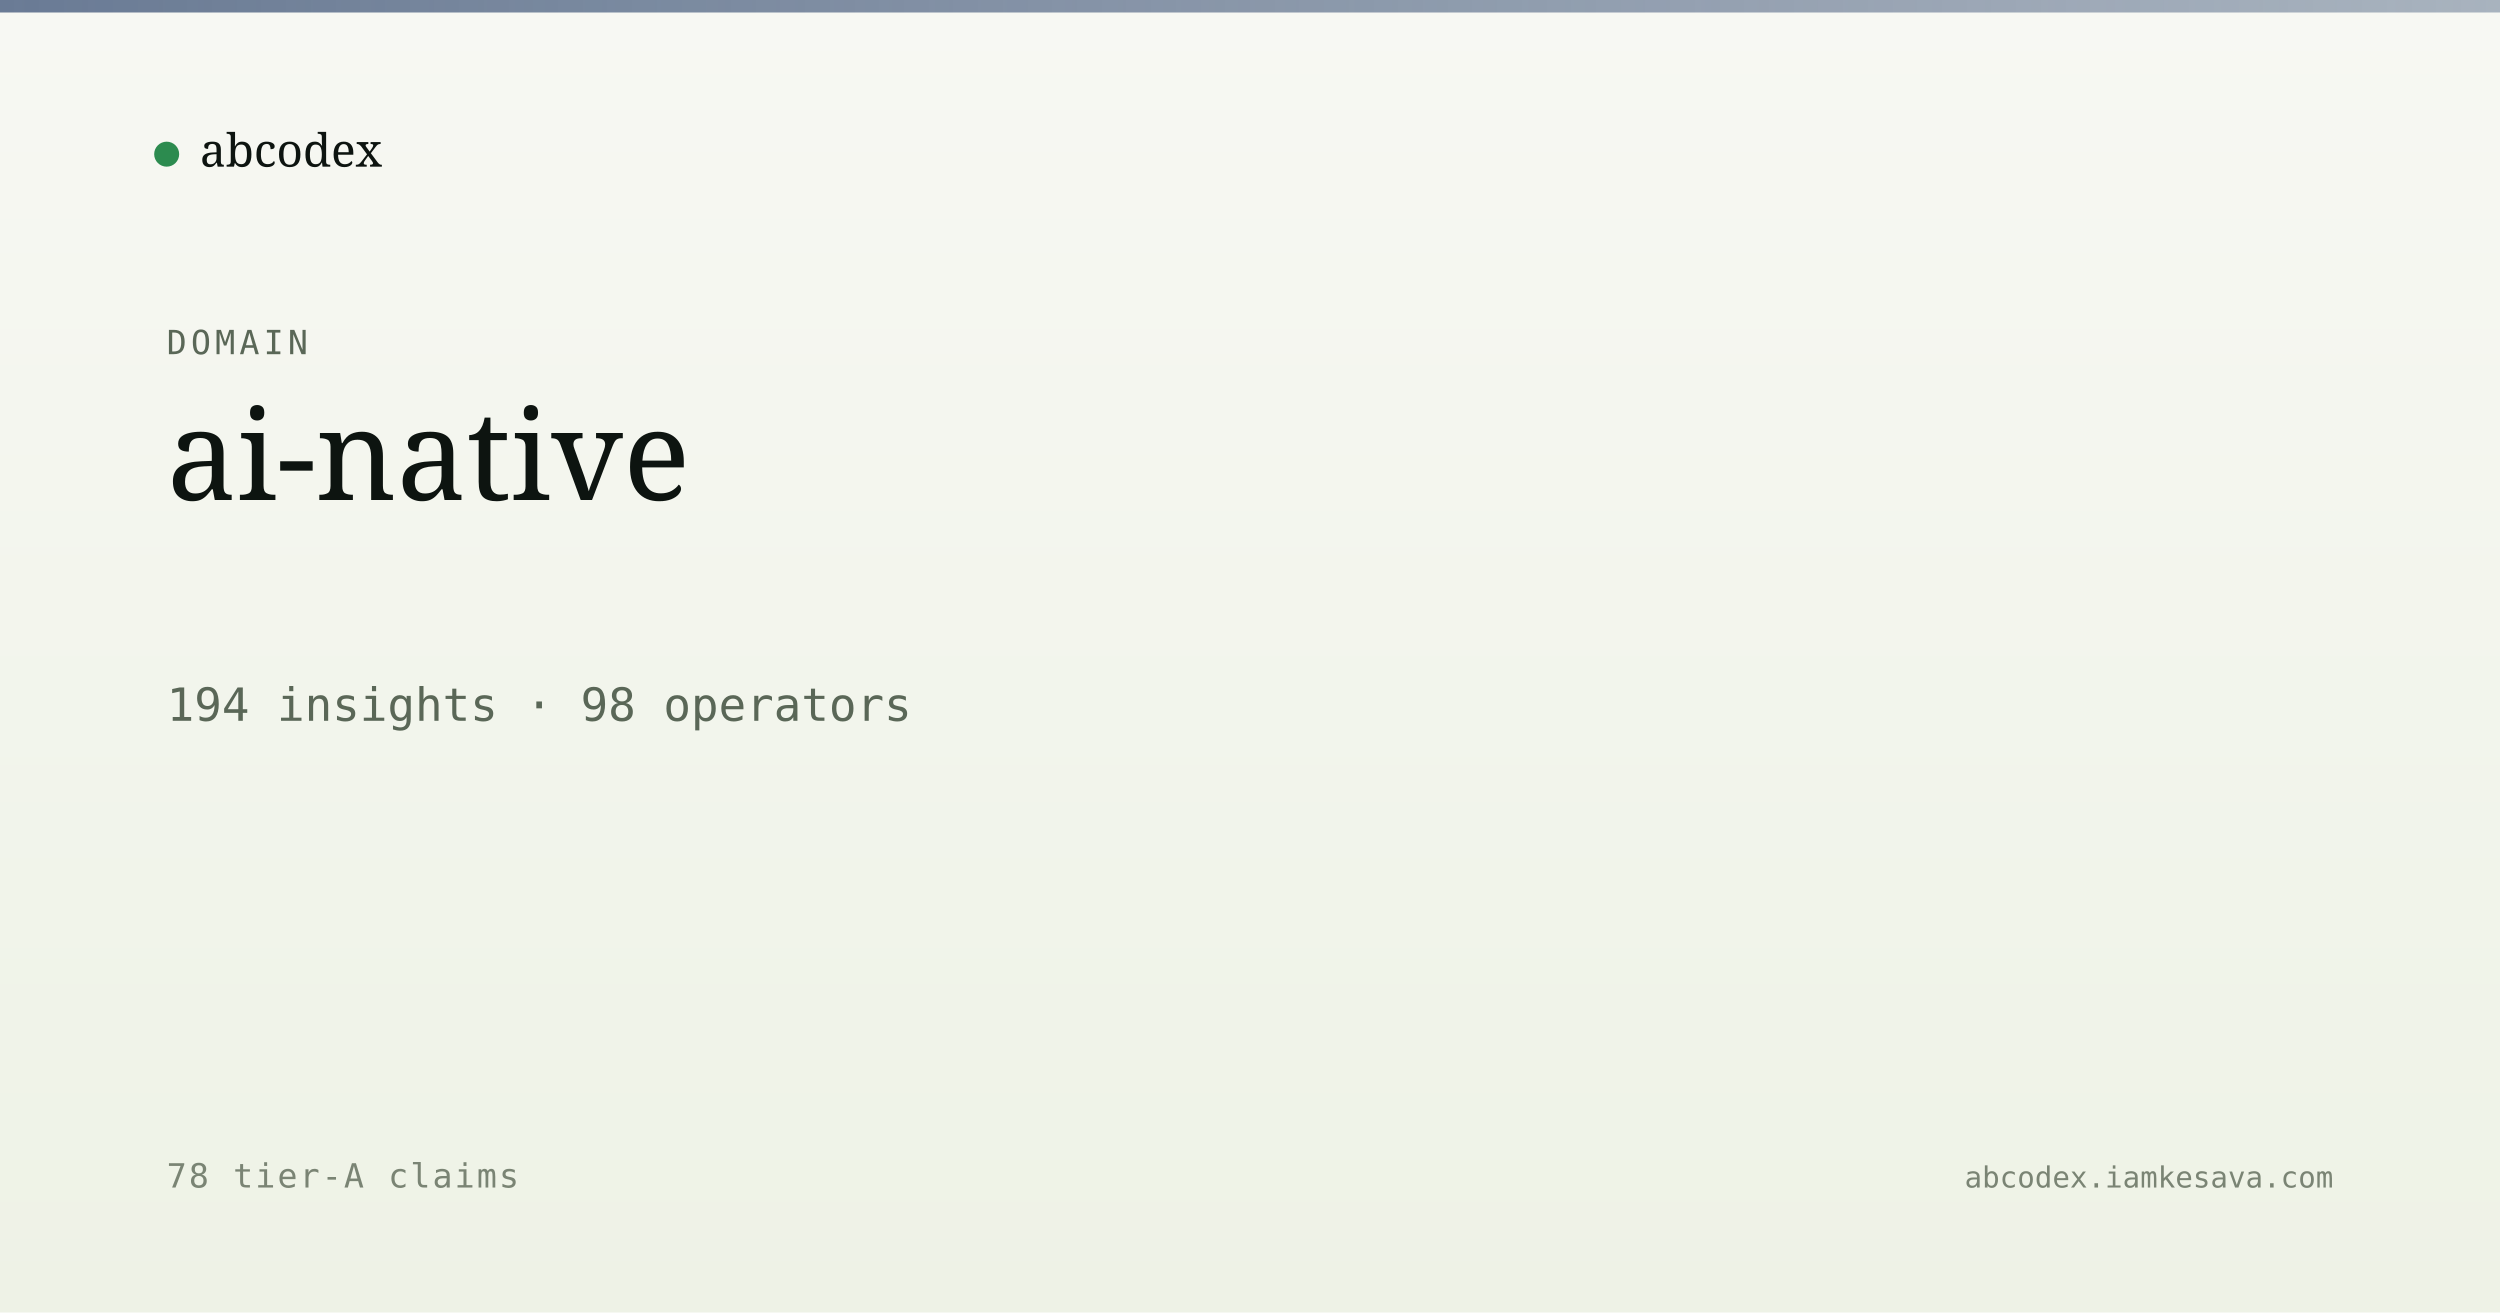
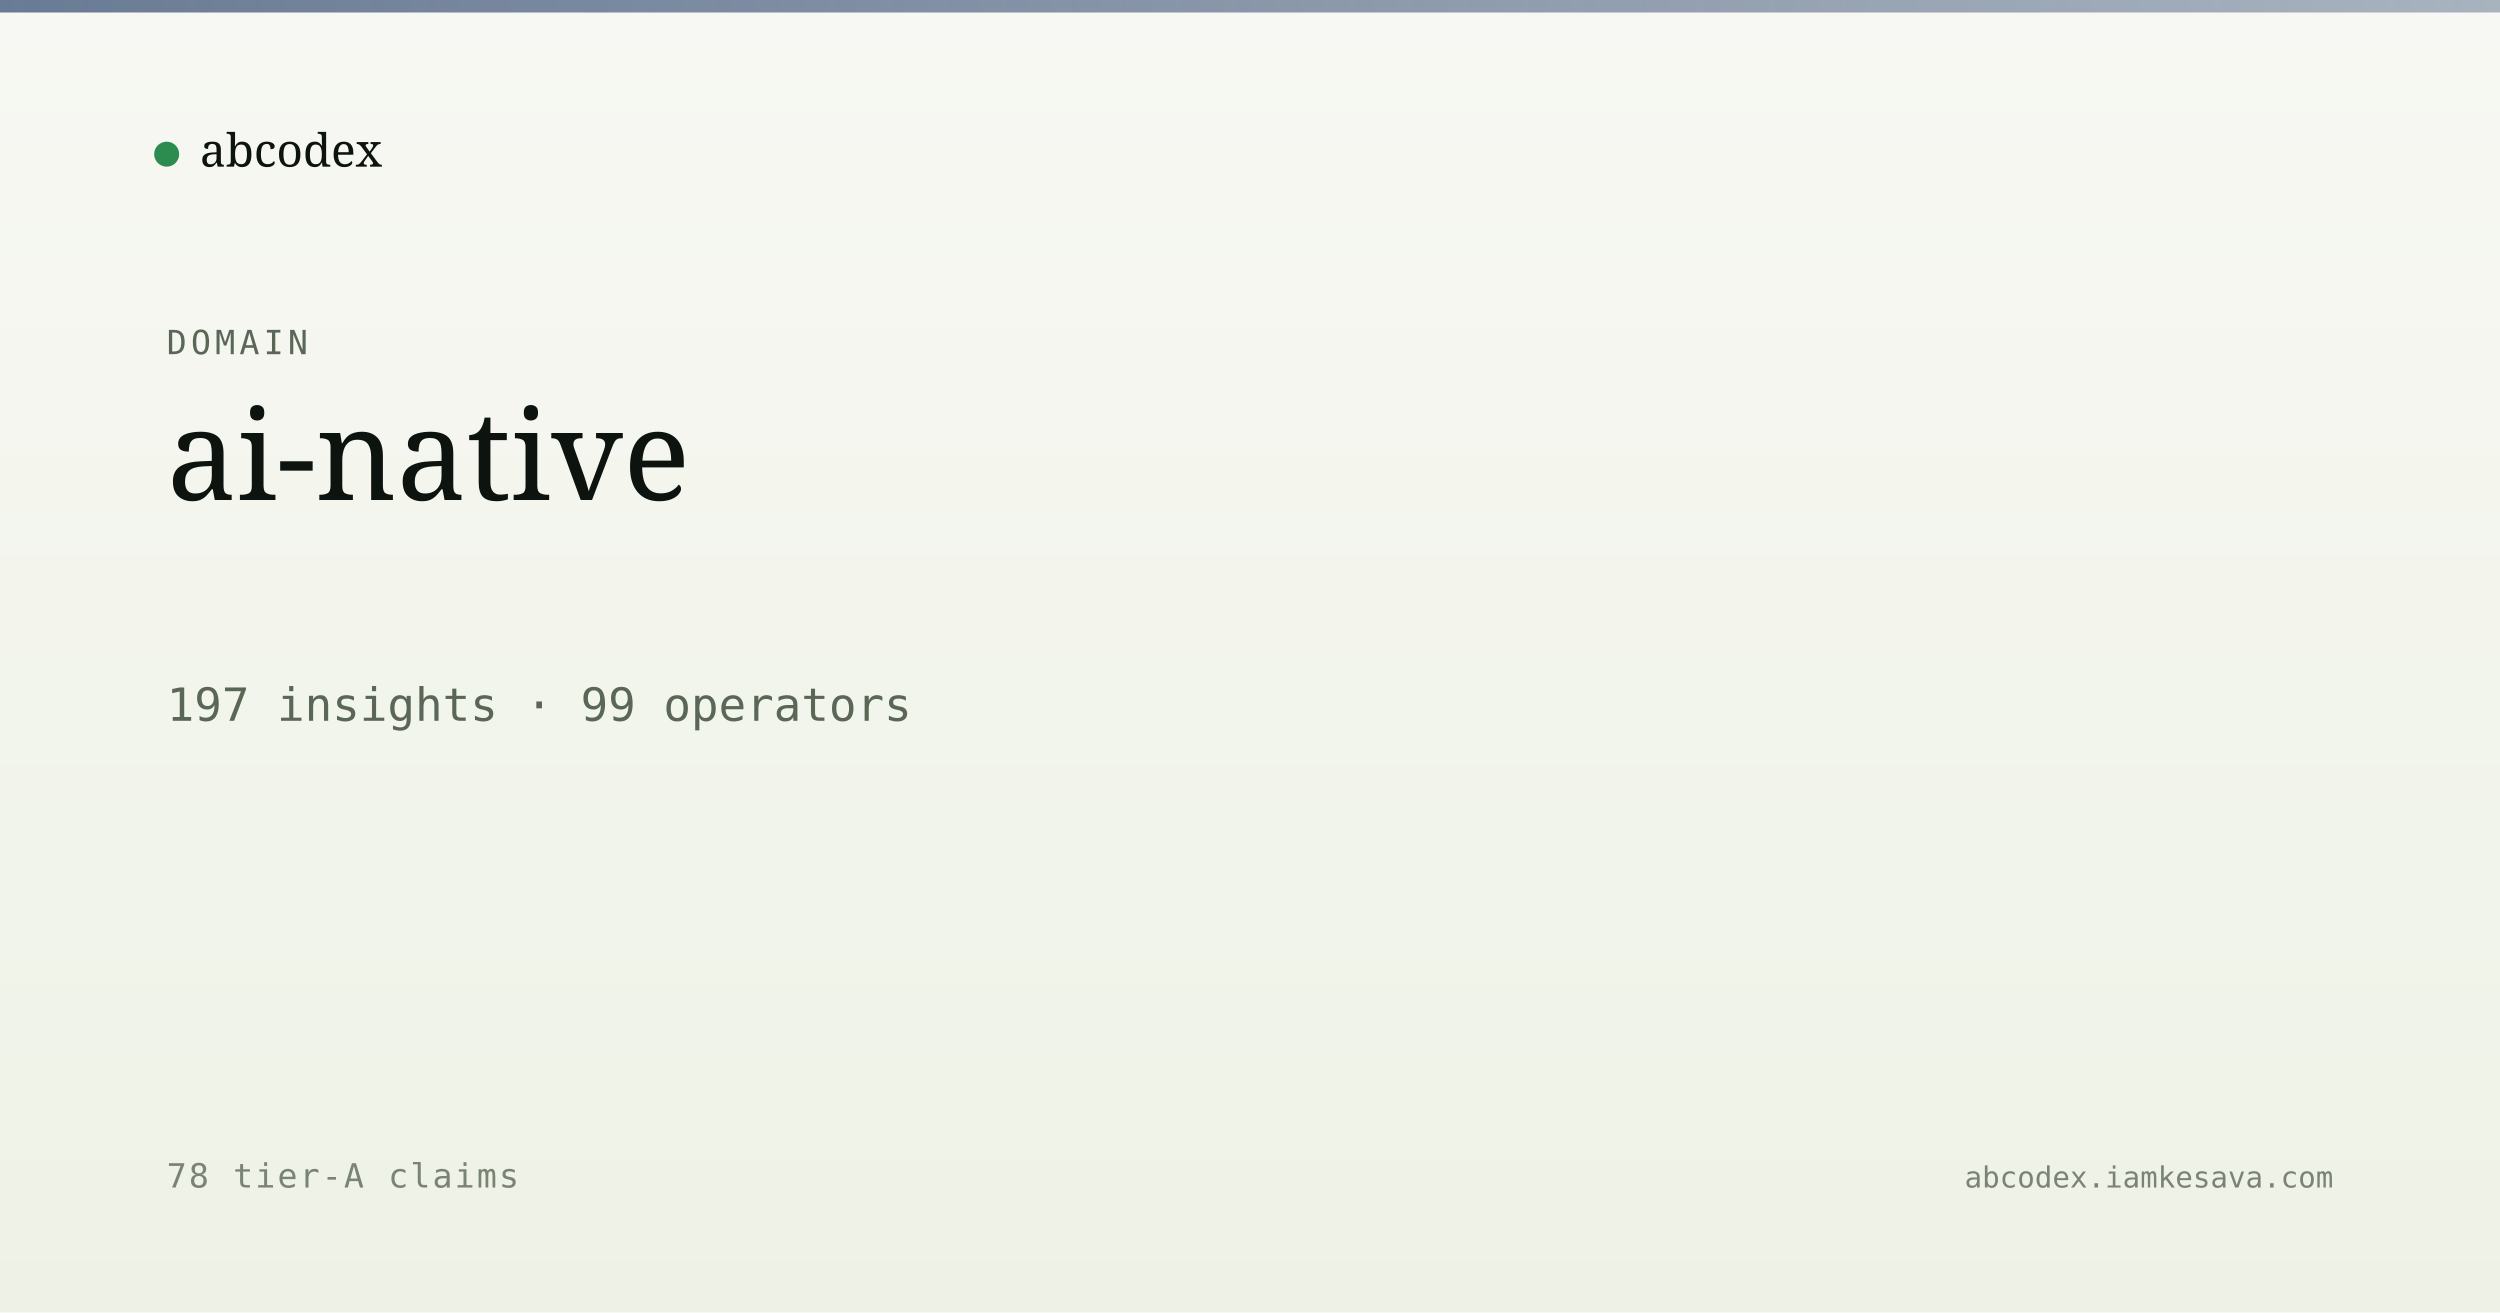
<svg xmlns="http://www.w3.org/2000/svg" viewBox="0 0 1200 630" width="1200" height="630">
  <defs>
    <linearGradient id="bg" x1="0" y1="0" x2="0" y2="1">
      <stop offset="0" stop-color="#f7f8f3" />
      <stop offset="1" stop-color="#eef2e6" />
    </linearGradient>
    <linearGradient id="band" x1="0" y1="0" x2="1" y2="0">
      <stop offset="0" stop-color="#5a6d8a" stop-opacity="0.9" />
      <stop offset="1" stop-color="#5a6d8a" stop-opacity="0.5" />
    </linearGradient>
  </defs>
  <rect width="1200" height="630" fill="url(#bg)" />
  <rect x="0" y="0" width="1200" height="6" fill="url(#band)" />
  <g transform="translate(80, 60)">
    <circle cx="0" cy="14" r="6" fill="#2c8b4f" />
    <text x="16" y="20" font-family="Newsreader, serif" font-size="22" fill="#0d1410">abcodex</text>
  </g>
  <text x="80" y="170" font-family="JetBrains Mono, monospace" font-size="16" fill="#5a6757" letter-spacing="2">DOMAIN</text>
  <text x="80" y="240" font-family="Newsreader, serif" font-size="60" font-weight="500" fill="#0d1410">ai-native</text>
-   <text x="80" y="346" font-family="JetBrains Mono, monospace" font-size="22" fill="#5a6757">194 insights · 98 operators</text>
+   <text x="80" y="346" font-family="JetBrains Mono, monospace" font-size="22" fill="#5a6757">197 insights · 99 operators</text>
  <text x="80" y="570" font-family="JetBrains Mono, monospace" font-size="16" fill="#7a8474" letter-spacing="1">78 tier-A claims</text>
  <text x="1120" y="570" text-anchor="end" font-family="JetBrains Mono, monospace" font-size="14" fill="#7a8474">abcodex.iamkesava.com</text>
</svg>
